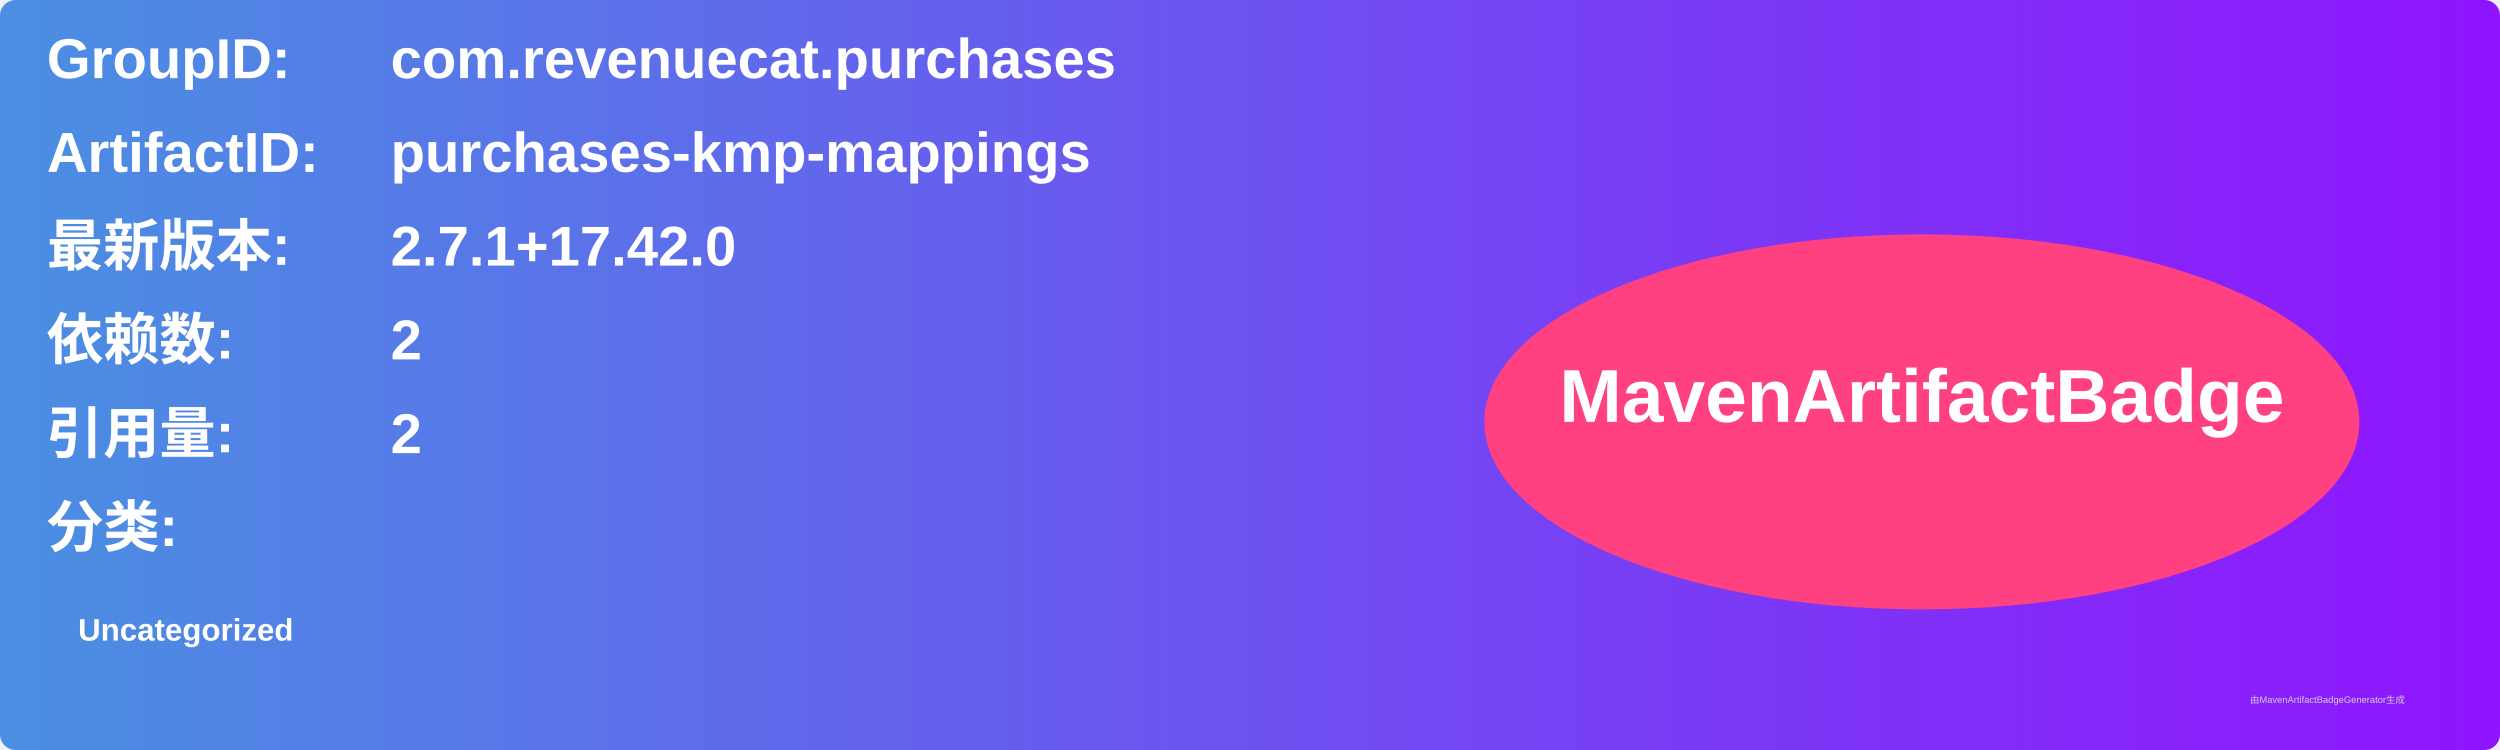
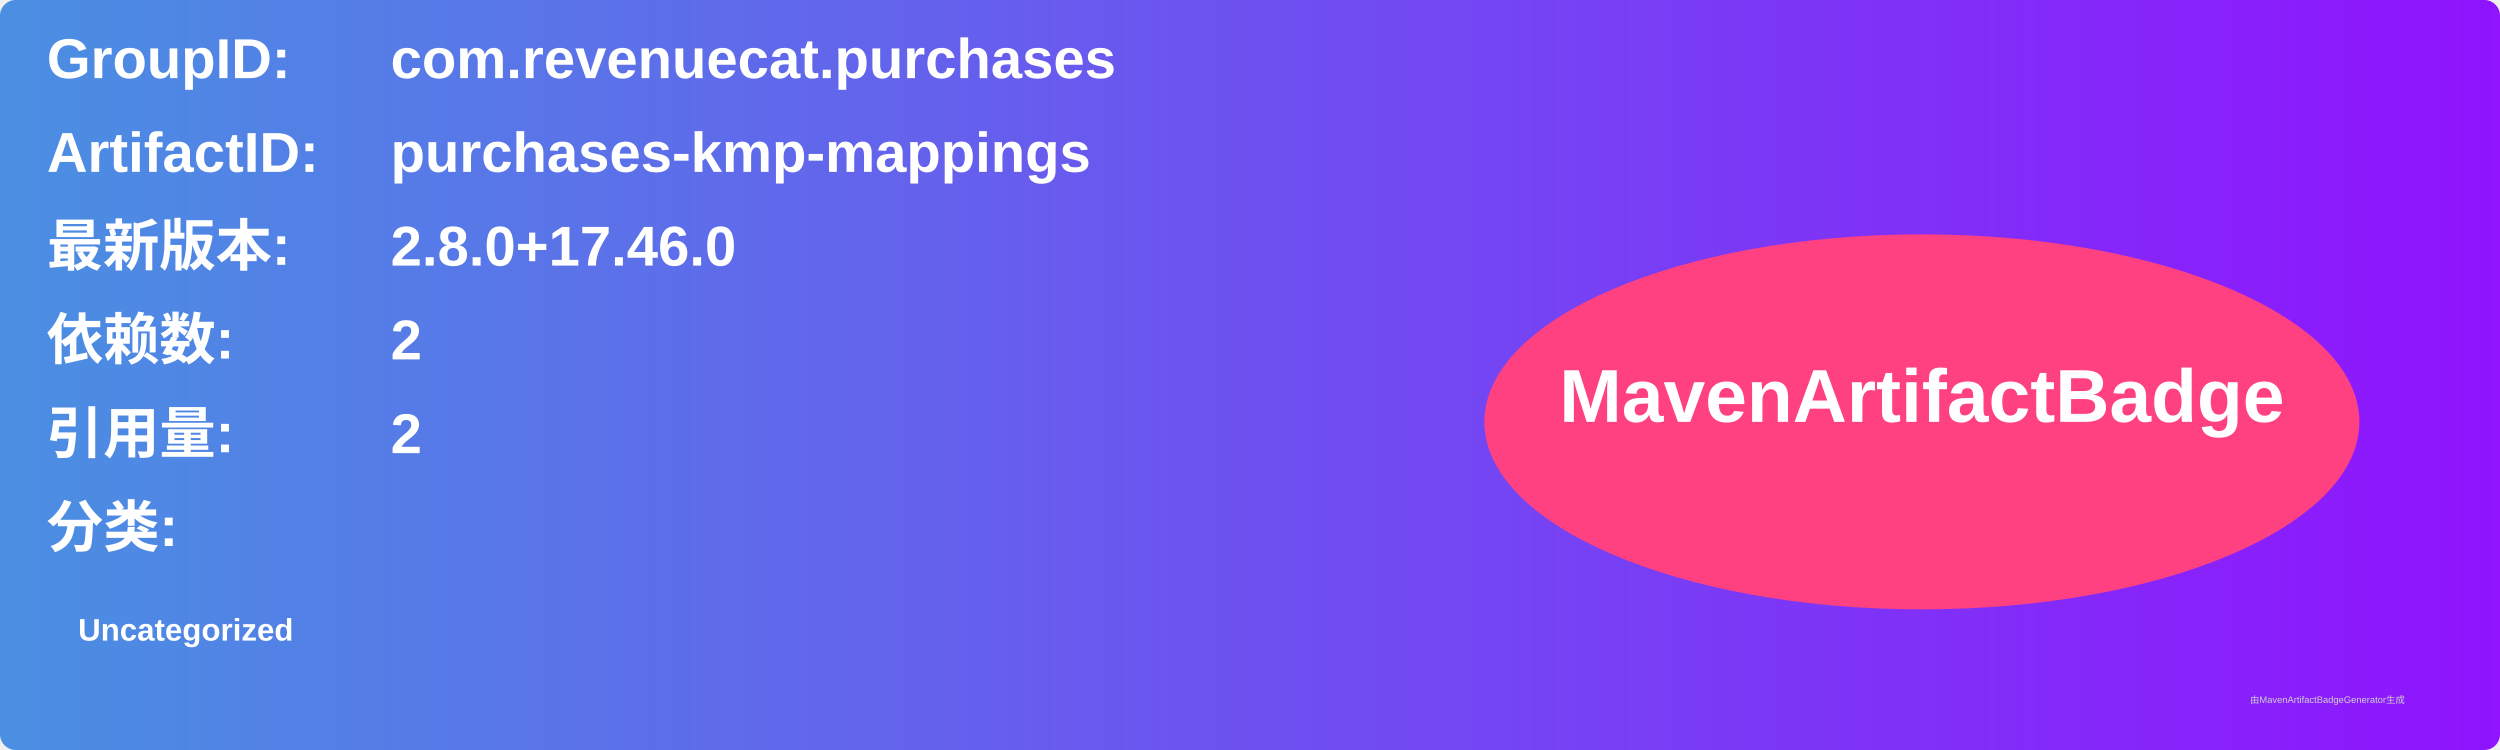
<svg xmlns="http://www.w3.org/2000/svg" width="800" height="240" viewBox="0 0 800 240">
  <linearGradient id="grad" x1="0%" y1="0%" x2="100%" y2="0%">
    <stop offset="0%" stop-color="#4a90e2" />
    <stop offset="100%" stop-color="#9013fe" />
  </linearGradient>
  <rect width="100%" height="100%" rx="5" ry="5" fill="url(#grad)" />
  <g transform="translate(15, 15)">
    <text x="0" y="10" font-family="Arial" font-size="18" fill="white" font-weight="bold" width="260">GroupID:</text>
    <text x="110" y="10" font-family="Arial" font-size="18" fill="white" font-weight="bold" width="460">com.revenuecat.purchases</text>
    <text x="0" y="40" font-family="Arial" font-size="18" fill="white" font-weight="bold" width="260">ArtifactID:</text>
    <text x="110" y="40" font-family="Arial" font-size="18" fill="white" font-weight="bold" width="460">purchases-kmp-mappings</text>
    <text x="0" y="70" font-family="Arial" font-size="18" fill="white" font-weight="bold">最新版本:</text>
    <text x="110" y="70" font-family="Arial" font-size="18" fill="white" font-weight="bold">
-       <tspan font-weight="bold">2.7.1+17.42.0</tspan>
+       <tspan font-weight="bold">2.8.0+17.46.0</tspan>
    </text>
    <text x="0" y="100" font-family="Arial" font-size="18" fill="white" font-weight="bold">依赖数: </text>
    <text x="110" y="100" font-family="Arial" font-size="18" fill="white">
      <tspan font-weight="bold">2</tspan>
    </text>
    <text x="0" y="130" font-family="Arial" font-size="18" fill="white" font-weight="bold">引用量: </text>
    <text x="110" y="130" font-family="Arial" font-size="18" fill="white">
      <tspan font-weight="bold">2</tspan>
    </text>
    <text x="0" y="160" font-family="Arial" font-size="18" fill="white" font-weight="bold">分类:</text>
    <text x="10" y="190" font-family="Arial" font-size="10" fill="white">
      <tspan font-weight="bold">Uncategorized</tspan>
    </text>
    <ellipse cx="600" cy="120" rx="140" ry="60" fill="#ff4081" />
    <text x="600" y="120" text-anchor="middle" font-family="Arial" font-size="24" fill="white" font-weight="bold">MavenArtifactBadge</text>
  </g>
  <text x="720" y="225" font-family="Arial" font-size="3" fill="#d0d0d0">由MavenArtifactBadgeGenerator生成</text>
</svg>
